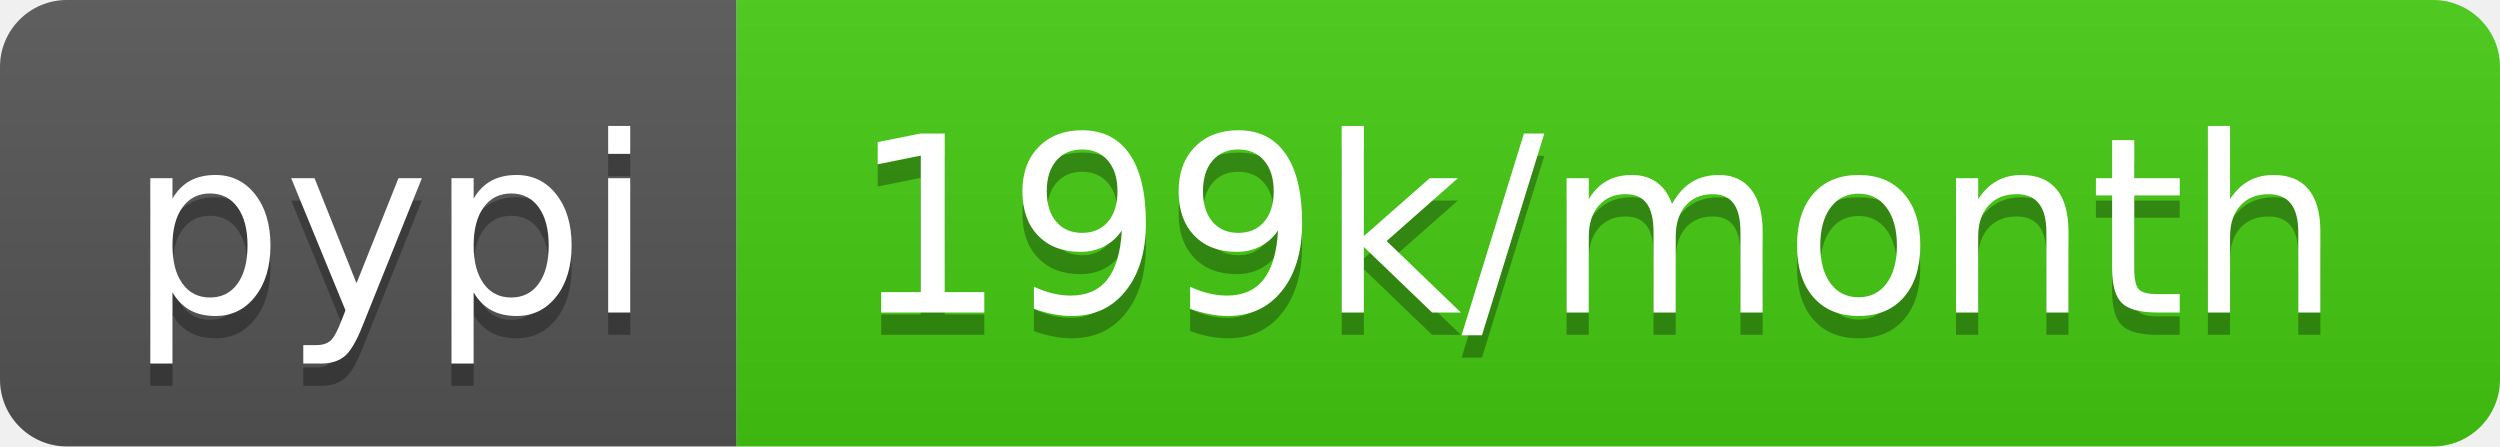
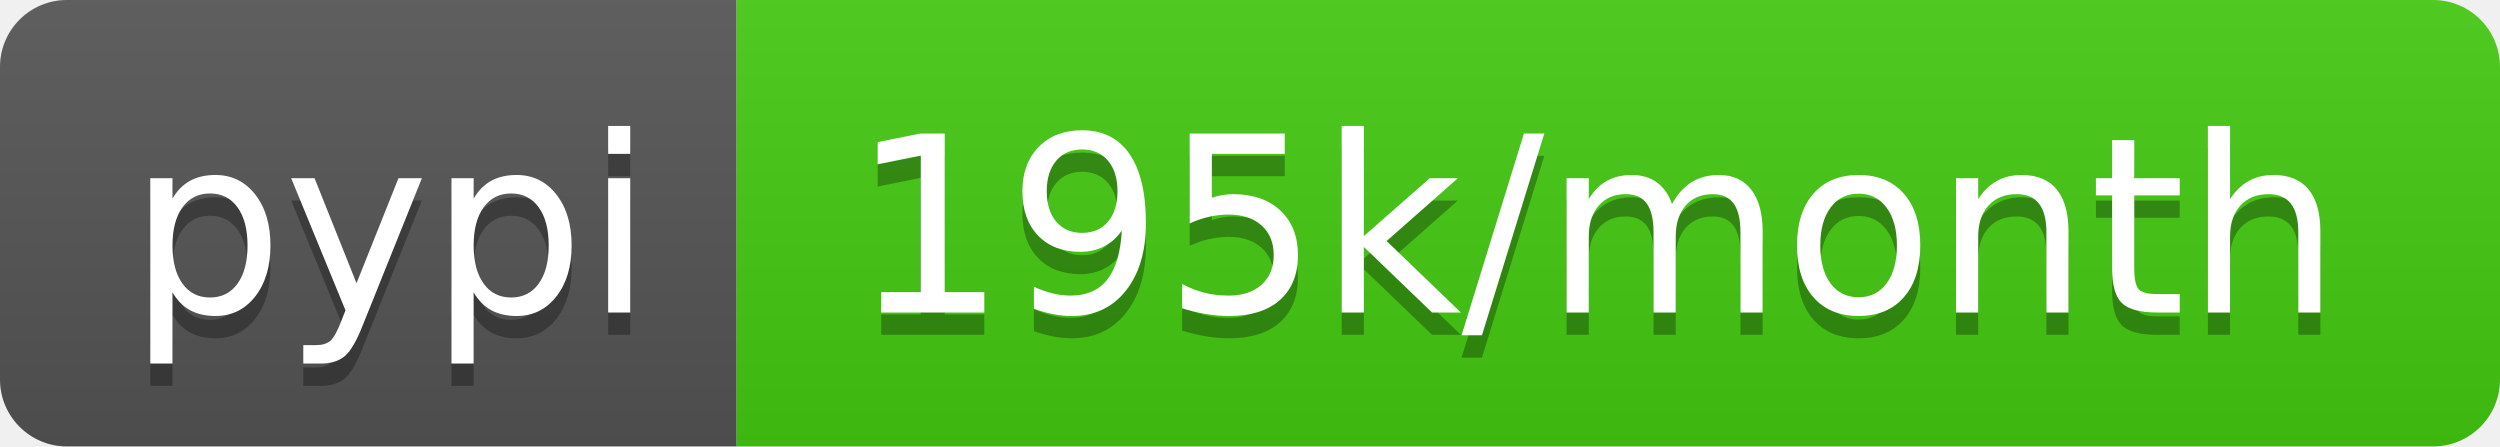
- <svg xmlns="http://www.w3.org/2000/svg" width="112" height="20" role="img" aria-label="pypi: 199k/month">
+ <svg xmlns="http://www.w3.org/2000/svg" width="112" height="20" role="img" aria-label="pypi: 195k/month">
  <linearGradient id="s" x2="0" y2="100%">
    <stop offset="0" stop-color="#bbb" stop-opacity=".1" />
    <stop offset="1" stop-opacity=".1" />
  </linearGradient>
  <clipPath id="r">
    <rect width="112" height="20" rx="3" fill="#fff" />
  </clipPath>
  <g clip-path="url(#r)">
    <rect width="33" height="20" fill="#555" />
    <rect x="33" width="79" height="20" fill="#4c1" />
    <rect width="112" height="20" fill="url(#s)" />
  </g>
  <g fill="#fff" text-anchor="middle" font-family="Verdana,Geneva,DejaVu Sans,sans-serif" text-rendering="geometricPrecision" font-size="110">
    <text aria-hidden="true" x="175" y="150" fill="#010101" fill-opacity=".3" transform="scale(.1)" textLength="230">pypi</text>
    <text x="175" y="140" transform="scale(.1)" fill="#fff" textLength="230">pypi</text>
-     <text aria-hidden="true" x="715" y="150" fill="#010101" fill-opacity=".3" transform="scale(.1)" textLength="690">199k/month</text>
-     <text x="715" y="140" transform="scale(.1)" fill="#fff" textLength="690">199k/month</text>
+     <text aria-hidden="true" x="715" y="150" fill="#010101" fill-opacity=".3" transform="scale(.1)" textLength="690">195k/month</text>
+     <text x="715" y="140" transform="scale(.1)" fill="#fff" textLength="690">195k/month</text>
  </g>
</svg>
